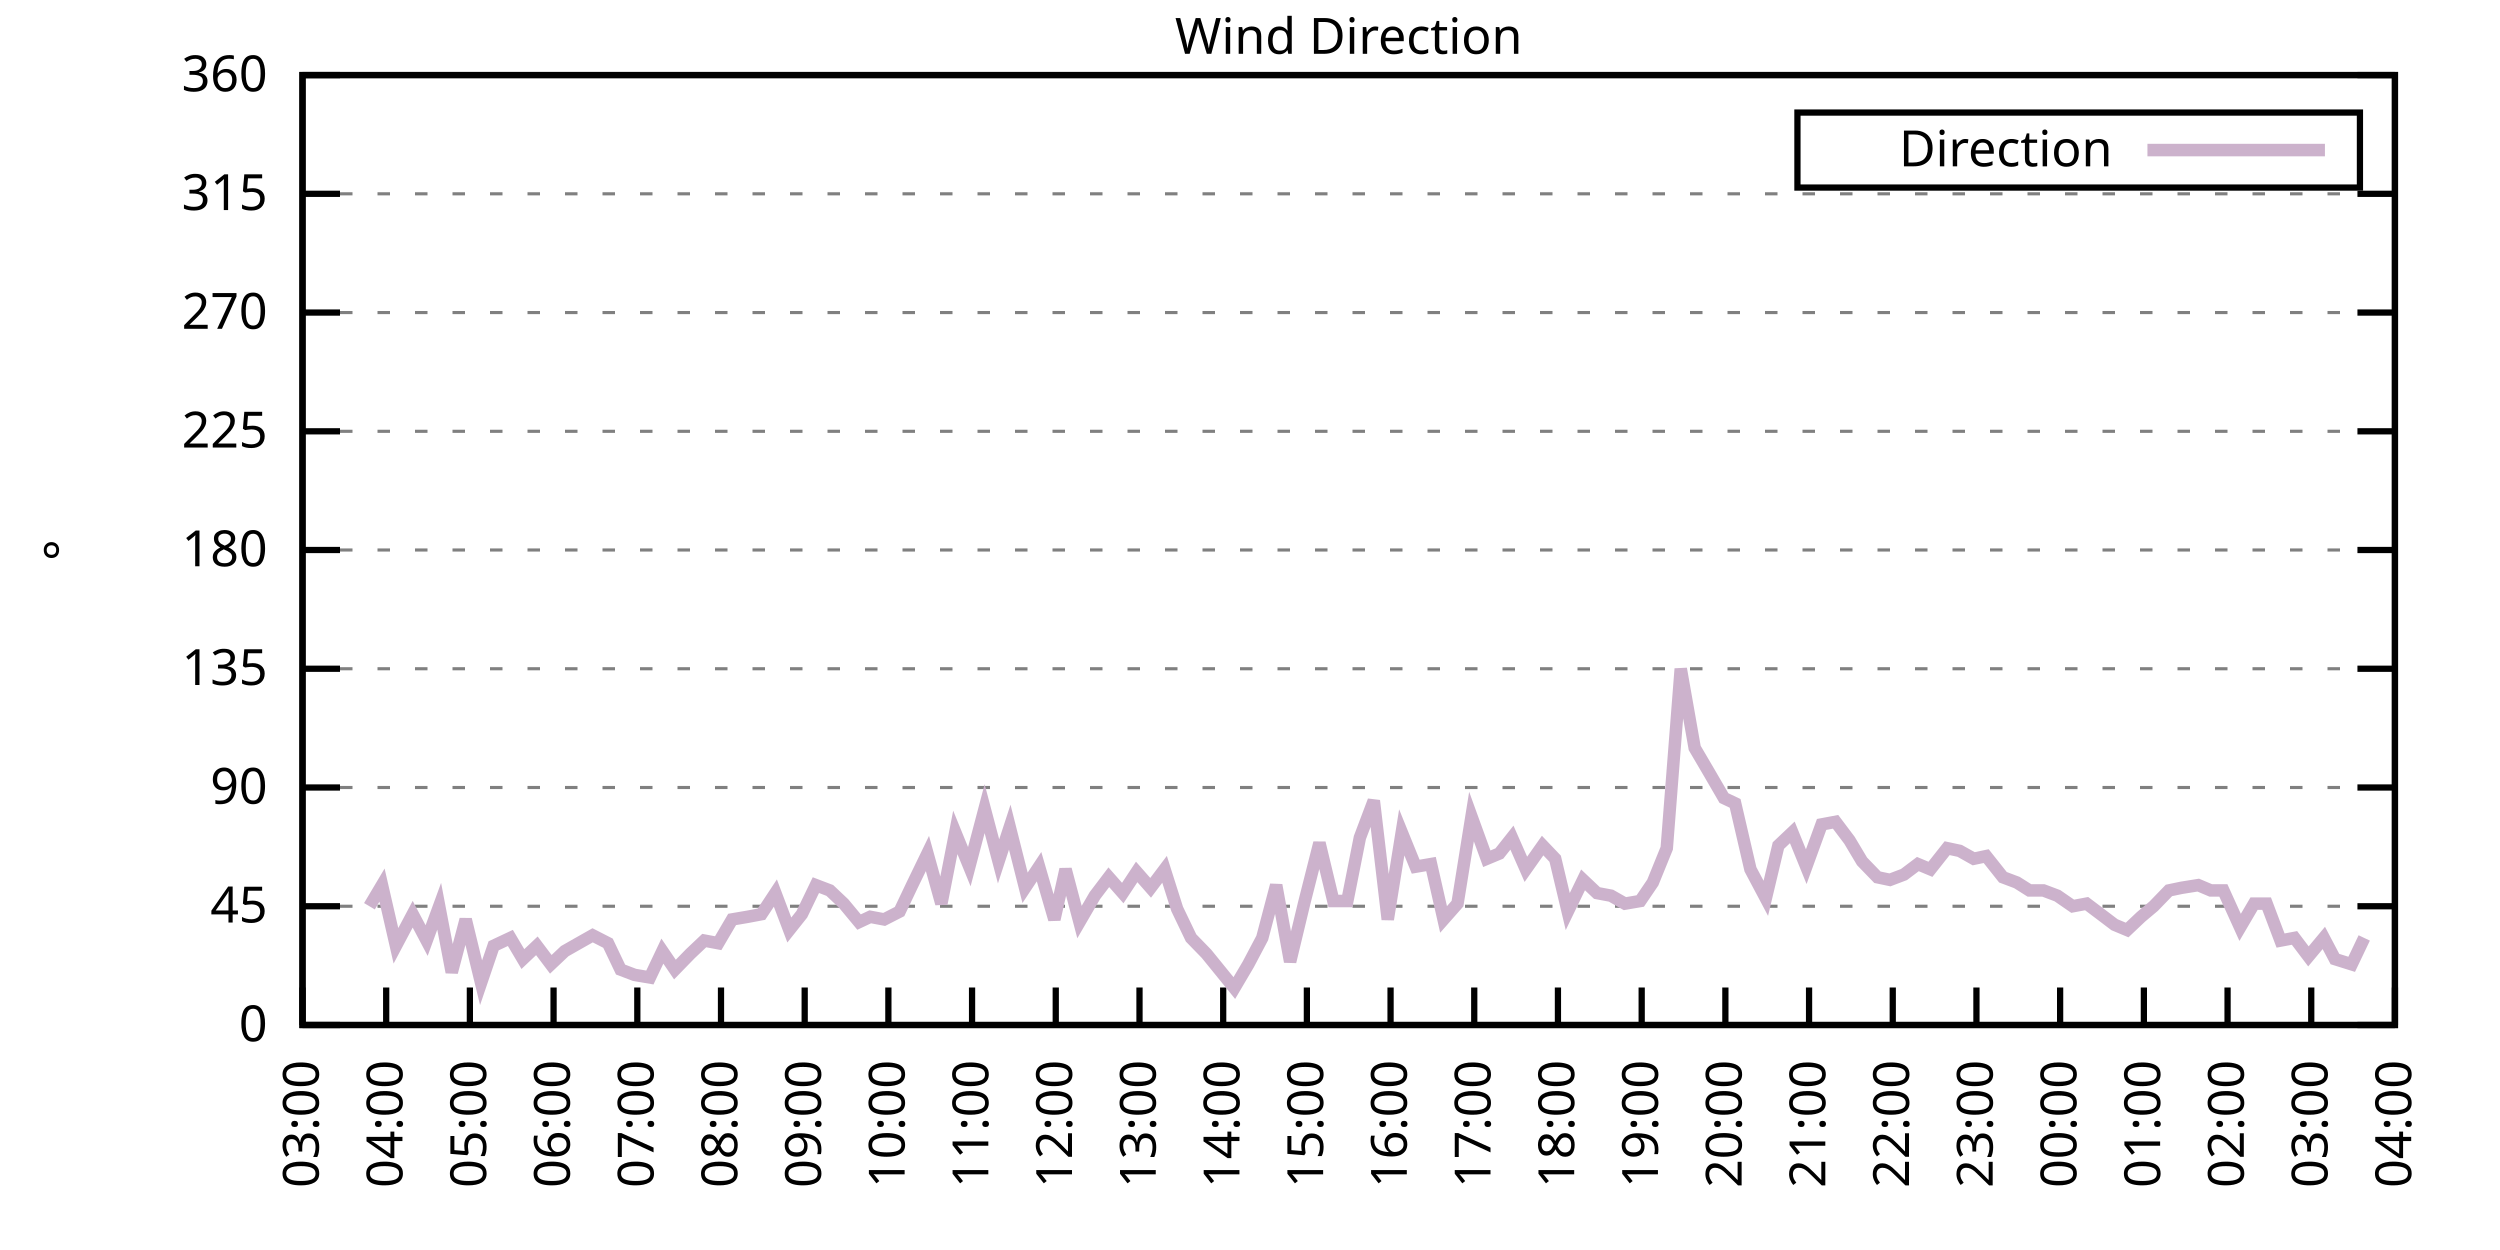
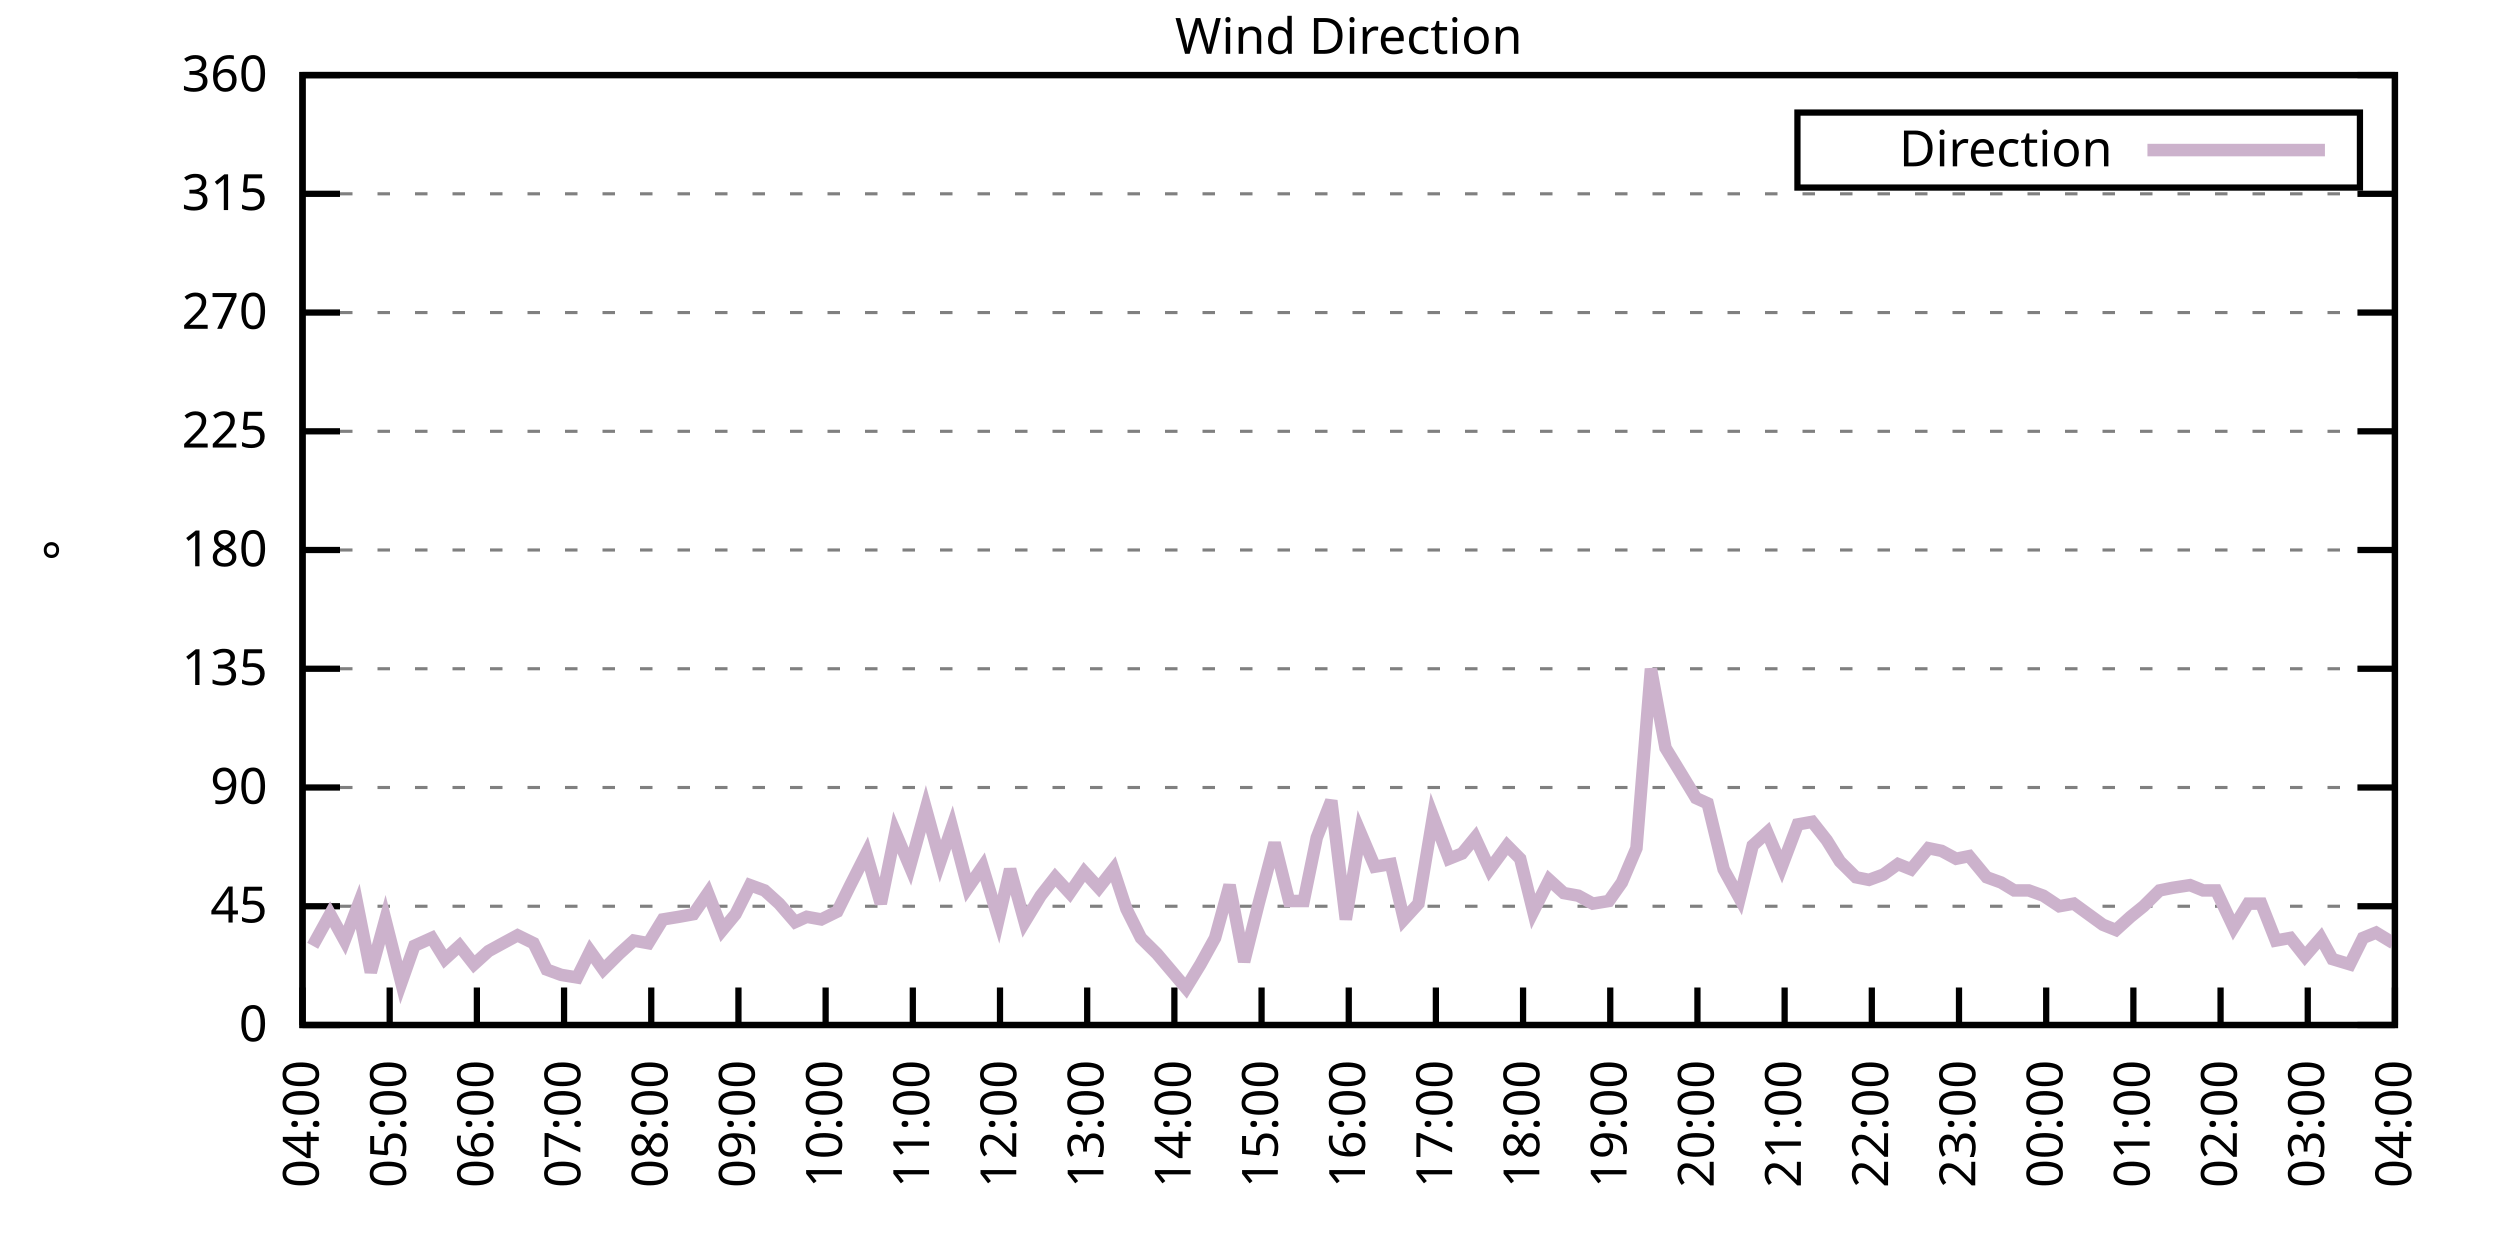
<svg xmlns="http://www.w3.org/2000/svg" xmlns:xlink="http://www.w3.org/1999/xlink" width="400" height="200" viewBox="0 0 400 200">
  <g id="gnuplot_canvas">
    <rect x="0" y="0" width="400" height="200" fill="none" />
    <defs>
      <circle id="gpDot" r="0.5" stroke-width="0.5" stroke="currentColor" />
      <path id="gpPt0" stroke-width="0.333" stroke="currentColor" d="M-1,0 h2 M0,-1 v2" />
      <path id="gpPt1" stroke-width="0.333" stroke="currentColor" d="M-1,-1 L1,1 M1,-1 L-1,1" />
      <path id="gpPt2" stroke-width="0.333" stroke="currentColor" d="M-1,0 L1,0 M0,-1 L0,1 M-1,-1 L1,1 M-1,1 L1,-1" />
      <rect id="gpPt3" stroke-width="0.333" stroke="currentColor" x="-1" y="-1" width="2" height="2" />
      <rect id="gpPt4" stroke-width="0.333" stroke="currentColor" fill="currentColor" x="-1" y="-1" width="2" height="2" />
      <circle id="gpPt5" stroke-width="0.333" stroke="currentColor" cx="0" cy="0" r="1" />
      <use xlink:href="#gpPt5" id="gpPt6" fill="currentColor" stroke="none" />
      <path id="gpPt7" stroke-width="0.333" stroke="currentColor" d="M0,-1.33 L-1.33,0.67 L1.33,0.67 z" />
      <use xlink:href="#gpPt7" id="gpPt8" fill="currentColor" stroke="none" />
      <use xlink:href="#gpPt7" id="gpPt9" stroke="currentColor" transform="rotate(180)" />
      <use xlink:href="#gpPt9" id="gpPt10" fill="currentColor" stroke="none" />
      <use xlink:href="#gpPt3" id="gpPt11" stroke="currentColor" transform="rotate(45)" />
      <use xlink:href="#gpPt11" id="gpPt12" fill="currentColor" stroke="none" />
      <path id="gpPt13" stroke-width="0.333" stroke="currentColor" d="M0,1.330 L1.265,0.411 L0.782,-1.067 L-0.782,-1.076 L-1.265,0.411 z" />
      <use xlink:href="#gpPt13" id="gpPt14" fill="currentColor" stroke="none" />
      <filter id="textbox" filterUnits="objectBoundingBox" x="0" y="0" height="1" width="1">
        <feFlood flood-color="white" flood-opacity="1" result="bgnd" />
        <feComposite in="SourceGraphic" in2="bgnd" operator="atop" />
      </filter>
      <filter id="greybox" filterUnits="objectBoundingBox" x="0" y="0" height="1" width="1">
        <feFlood flood-color="lightgrey" flood-opacity="1" result="grey" />
        <feComposite in="SourceGraphic" in2="grey" operator="atop" />
      </filter>
    </defs>
    <g fill="none" color="white" stroke="currentColor" stroke-width="1.00" stroke-linecap="butt" stroke-linejoin="miter">
</g>
    <g fill="none" color="black" stroke="currentColor" stroke-width="1.00" stroke-linecap="butt" stroke-linejoin="miter">
      <g stroke="none" shape-rendering="crispEdges">
        <polygon fill="rgb(255, 255, 255)" points="48.40,164.00 383.18,164.00 383.18,12.02 48.40,12.02 " />
      </g>
    </g>
    <g fill="none" color="black" stroke="currentColor" stroke-width="1.00" stroke-linecap="butt" stroke-linejoin="miter">
</g>
    <g fill="none" color="black" stroke="black" stroke-width="0.50" stroke-linecap="butt" stroke-linejoin="miter">
</g>
    <g fill="none" color="gray" stroke="currentColor" stroke-width="0.50" stroke-linecap="butt" stroke-linejoin="miter">
      <path stroke="gray" stroke-dasharray="2,4" class="gridline" d="M48.40,164.00 L383.19,164.00  " />
    </g>
    <g fill="none" color="gray" stroke="gray" stroke-width="1.00" stroke-linecap="butt" stroke-linejoin="miter">
</g>
    <g fill="none" color="black" stroke="currentColor" stroke-width="1.00" stroke-linecap="butt" stroke-linejoin="miter">
      <path stroke="black" d="M48.40,164.00 L54.40,164.00 M383.19,164.00 L377.19,164.00  " />
      <g transform="translate(42.80,166.60)" stroke="none" fill="black" font-family="Sans" font-size="8.00" text-anchor="end">
        <text>
          <tspan font-family="Sans"> 0</tspan>
        </text>
      </g>
    </g>
    <g fill="none" color="black" stroke="currentColor" stroke-width="1.00" stroke-linecap="butt" stroke-linejoin="miter">
</g>
    <g fill="none" color="black" stroke="black" stroke-width="0.50" stroke-linecap="butt" stroke-linejoin="miter">
</g>
    <g fill="none" color="gray" stroke="currentColor" stroke-width="0.50" stroke-linecap="butt" stroke-linejoin="miter">
      <path stroke="gray" stroke-dasharray="2,4" class="gridline" d="M48.40,145.00 L383.19,145.00  " />
    </g>
    <g fill="none" color="gray" stroke="gray" stroke-width="1.00" stroke-linecap="butt" stroke-linejoin="miter">
</g>
    <g fill="none" color="black" stroke="currentColor" stroke-width="1.00" stroke-linecap="butt" stroke-linejoin="miter">
      <path stroke="black" d="M48.40,145.00 L54.40,145.00 M383.19,145.00 L377.19,145.00  " />
      <g transform="translate(42.80,147.60)" stroke="none" fill="black" font-family="Sans" font-size="8.00" text-anchor="end">
        <text>
          <tspan font-family="Sans"> 45</tspan>
        </text>
      </g>
    </g>
    <g fill="none" color="black" stroke="currentColor" stroke-width="1.00" stroke-linecap="butt" stroke-linejoin="miter">
</g>
    <g fill="none" color="black" stroke="black" stroke-width="0.50" stroke-linecap="butt" stroke-linejoin="miter">
</g>
    <g fill="none" color="gray" stroke="currentColor" stroke-width="0.50" stroke-linecap="butt" stroke-linejoin="miter">
      <path stroke="gray" stroke-dasharray="2,4" class="gridline" d="M48.40,126.00 L383.19,126.00  " />
    </g>
    <g fill="none" color="gray" stroke="gray" stroke-width="1.00" stroke-linecap="butt" stroke-linejoin="miter">
</g>
    <g fill="none" color="black" stroke="currentColor" stroke-width="1.00" stroke-linecap="butt" stroke-linejoin="miter">
      <path stroke="black" d="M48.40,126.00 L54.40,126.00 M383.19,126.00 L377.19,126.00  " />
      <g transform="translate(42.80,128.60)" stroke="none" fill="black" font-family="Sans" font-size="8.00" text-anchor="end">
        <text>
          <tspan font-family="Sans"> 90</tspan>
        </text>
      </g>
    </g>
    <g fill="none" color="black" stroke="currentColor" stroke-width="1.00" stroke-linecap="butt" stroke-linejoin="miter">
</g>
    <g fill="none" color="black" stroke="black" stroke-width="0.50" stroke-linecap="butt" stroke-linejoin="miter">
</g>
    <g fill="none" color="gray" stroke="currentColor" stroke-width="0.50" stroke-linecap="butt" stroke-linejoin="miter">
      <path stroke="gray" stroke-dasharray="2,4" class="gridline" d="M48.40,107.00 L383.19,107.00  " />
    </g>
    <g fill="none" color="gray" stroke="gray" stroke-width="1.00" stroke-linecap="butt" stroke-linejoin="miter">
</g>
    <g fill="none" color="black" stroke="currentColor" stroke-width="1.00" stroke-linecap="butt" stroke-linejoin="miter">
      <path stroke="black" d="M48.40,107.00 L54.40,107.00 M383.19,107.00 L377.19,107.00  " />
      <g transform="translate(42.80,109.60)" stroke="none" fill="black" font-family="Sans" font-size="8.00" text-anchor="end">
        <text>
          <tspan font-family="Sans"> 135</tspan>
        </text>
      </g>
    </g>
    <g fill="none" color="black" stroke="currentColor" stroke-width="1.00" stroke-linecap="butt" stroke-linejoin="miter">
</g>
    <g fill="none" color="black" stroke="black" stroke-width="0.50" stroke-linecap="butt" stroke-linejoin="miter">
</g>
    <g fill="none" color="gray" stroke="currentColor" stroke-width="0.50" stroke-linecap="butt" stroke-linejoin="miter">
      <path stroke="gray" stroke-dasharray="2,4" class="gridline" d="M48.40,88.00 L383.19,88.00  " />
    </g>
    <g fill="none" color="gray" stroke="gray" stroke-width="1.00" stroke-linecap="butt" stroke-linejoin="miter">
</g>
    <g fill="none" color="black" stroke="currentColor" stroke-width="1.00" stroke-linecap="butt" stroke-linejoin="miter">
      <path stroke="black" d="M48.40,88.00 L54.40,88.00 M383.19,88.00 L377.19,88.00  " />
      <g transform="translate(42.80,90.60)" stroke="none" fill="black" font-family="Sans" font-size="8.00" text-anchor="end">
        <text>
          <tspan font-family="Sans"> 180</tspan>
        </text>
      </g>
    </g>
    <g fill="none" color="black" stroke="currentColor" stroke-width="1.00" stroke-linecap="butt" stroke-linejoin="miter">
</g>
    <g fill="none" color="black" stroke="black" stroke-width="0.50" stroke-linecap="butt" stroke-linejoin="miter">
</g>
    <g fill="none" color="gray" stroke="currentColor" stroke-width="0.50" stroke-linecap="butt" stroke-linejoin="miter">
      <path stroke="gray" stroke-dasharray="2,4" class="gridline" d="M48.40,69.01 L383.19,69.01  " />
    </g>
    <g fill="none" color="gray" stroke="gray" stroke-width="1.00" stroke-linecap="butt" stroke-linejoin="miter">
</g>
    <g fill="none" color="black" stroke="currentColor" stroke-width="1.00" stroke-linecap="butt" stroke-linejoin="miter">
      <path stroke="black" d="M48.40,69.01 L54.40,69.01 M383.19,69.01 L377.19,69.01  " />
      <g transform="translate(42.80,71.61)" stroke="none" fill="black" font-family="Sans" font-size="8.00" text-anchor="end">
        <text>
          <tspan font-family="Sans"> 225</tspan>
        </text>
      </g>
    </g>
    <g fill="none" color="black" stroke="currentColor" stroke-width="1.00" stroke-linecap="butt" stroke-linejoin="miter">
</g>
    <g fill="none" color="black" stroke="black" stroke-width="0.50" stroke-linecap="butt" stroke-linejoin="miter">
</g>
    <g fill="none" color="gray" stroke="currentColor" stroke-width="0.50" stroke-linecap="butt" stroke-linejoin="miter">
      <path stroke="gray" stroke-dasharray="2,4" class="gridline" d="M48.40,50.01 L383.19,50.01  " />
    </g>
    <g fill="none" color="gray" stroke="gray" stroke-width="1.00" stroke-linecap="butt" stroke-linejoin="miter">
</g>
    <g fill="none" color="black" stroke="currentColor" stroke-width="1.00" stroke-linecap="butt" stroke-linejoin="miter">
      <path stroke="black" d="M48.40,50.01 L54.40,50.01 M383.19,50.01 L377.19,50.01  " />
      <g transform="translate(42.80,52.61)" stroke="none" fill="black" font-family="Sans" font-size="8.00" text-anchor="end">
        <text>
          <tspan font-family="Sans"> 270</tspan>
        </text>
      </g>
    </g>
    <g fill="none" color="black" stroke="currentColor" stroke-width="1.00" stroke-linecap="butt" stroke-linejoin="miter">
</g>
    <g fill="none" color="black" stroke="black" stroke-width="0.50" stroke-linecap="butt" stroke-linejoin="miter">
</g>
    <g fill="none" color="gray" stroke="currentColor" stroke-width="0.50" stroke-linecap="butt" stroke-linejoin="miter">
      <path stroke="gray" stroke-dasharray="2,4" class="gridline" d="M48.40,31.01 L383.19,31.01  " />
    </g>
    <g fill="none" color="gray" stroke="gray" stroke-width="1.00" stroke-linecap="butt" stroke-linejoin="miter">
</g>
    <g fill="none" color="black" stroke="currentColor" stroke-width="1.00" stroke-linecap="butt" stroke-linejoin="miter">
      <path stroke="black" d="M48.40,31.01 L54.40,31.01 M383.19,31.01 L377.19,31.01  " />
      <g transform="translate(42.80,33.61)" stroke="none" fill="black" font-family="Sans" font-size="8.00" text-anchor="end">
        <text>
          <tspan font-family="Sans"> 315</tspan>
        </text>
      </g>
    </g>
    <g fill="none" color="black" stroke="currentColor" stroke-width="1.00" stroke-linecap="butt" stroke-linejoin="miter">
</g>
    <g fill="none" color="black" stroke="black" stroke-width="0.50" stroke-linecap="butt" stroke-linejoin="miter">
</g>
    <g fill="none" color="gray" stroke="currentColor" stroke-width="0.50" stroke-linecap="butt" stroke-linejoin="miter">
      <path stroke="gray" stroke-dasharray="2,4" class="gridline" d="M48.40,12.01 L383.19,12.01  " />
    </g>
    <g fill="none" color="gray" stroke="gray" stroke-width="1.00" stroke-linecap="butt" stroke-linejoin="miter">
</g>
    <g fill="none" color="black" stroke="currentColor" stroke-width="1.00" stroke-linecap="butt" stroke-linejoin="miter">
      <path stroke="black" d="M48.40,12.01 L54.40,12.01 M383.19,12.01 L377.19,12.01  " />
      <g transform="translate(42.80,14.61)" stroke="none" fill="black" font-family="Sans" font-size="8.00" text-anchor="end">
        <text>
          <tspan font-family="Sans"> 360</tspan>
        </text>
      </g>
    </g>
    <g fill="none" color="black" stroke="currentColor" stroke-width="1.00" stroke-linecap="butt" stroke-linejoin="miter">
      <path stroke="black" d="M48.40,164.00 L48.40,158.00  " />
      <g transform="translate(51.00,169.60) rotate(270.00)" stroke="none" fill="black" font-family="Sans" font-size="8.00" text-anchor="end">
        <text>
-           <tspan font-family="Sans">03:00</tspan>
-         </text>
-       </g>
-     </g>
-     <g fill="none" color="black" stroke="currentColor" stroke-width="1.00" stroke-linecap="butt" stroke-linejoin="miter">
-       <path stroke="black" d="M61.79,164.00 L61.79,158.00  " />
-       <g transform="translate(64.39,169.60) rotate(270.00)" stroke="none" fill="black" font-family="Sans" font-size="8.00" text-anchor="end">
-         <text>
          <tspan font-family="Sans">04:00</tspan>
        </text>
      </g>
    </g>
    <g fill="none" color="black" stroke="currentColor" stroke-width="1.00" stroke-linecap="butt" stroke-linejoin="miter">
-       <path stroke="black" d="M75.18,164.00 L75.18,158.00  " />
-       <g transform="translate(77.78,169.60) rotate(270.00)" stroke="none" fill="black" font-family="Sans" font-size="8.00" text-anchor="end">
+       <path stroke="black" d="M62.35,164.00 L62.35,158.00  " />
+       <g transform="translate(64.95,169.60) rotate(270.00)" stroke="none" fill="black" font-family="Sans" font-size="8.00" text-anchor="end">
        <text>
          <tspan font-family="Sans">05:00</tspan>
        </text>
      </g>
    </g>
    <g fill="none" color="black" stroke="currentColor" stroke-width="1.00" stroke-linecap="butt" stroke-linejoin="miter">
-       <path stroke="black" d="M88.57,164.00 L88.57,158.00  " />
-       <g transform="translate(91.17,169.60) rotate(270.00)" stroke="none" fill="black" font-family="Sans" font-size="8.00" text-anchor="end">
+       <path stroke="black" d="M76.30,164.00 L76.30,158.00  " />
+       <g transform="translate(78.90,169.60) rotate(270.00)" stroke="none" fill="black" font-family="Sans" font-size="8.00" text-anchor="end">
        <text>
          <tspan font-family="Sans">06:00</tspan>
        </text>
      </g>
    </g>
    <g fill="none" color="black" stroke="currentColor" stroke-width="1.00" stroke-linecap="butt" stroke-linejoin="miter">
-       <path stroke="black" d="M101.97,164.00 L101.97,158.00  " />
-       <g transform="translate(104.57,169.60) rotate(270.00)" stroke="none" fill="black" font-family="Sans" font-size="8.00" text-anchor="end">
+       <path stroke="black" d="M90.25,164.00 L90.25,158.00  " />
+       <g transform="translate(92.85,169.60) rotate(270.00)" stroke="none" fill="black" font-family="Sans" font-size="8.00" text-anchor="end">
        <text>
          <tspan font-family="Sans">07:00</tspan>
        </text>
      </g>
    </g>
    <g fill="none" color="black" stroke="currentColor" stroke-width="1.00" stroke-linecap="butt" stroke-linejoin="miter">
-       <path stroke="black" d="M115.36,164.00 L115.36,158.00  " />
-       <g transform="translate(117.96,169.60) rotate(270.00)" stroke="none" fill="black" font-family="Sans" font-size="8.00" text-anchor="end">
+       <path stroke="black" d="M104.20,164.00 L104.20,158.00  " />
+       <g transform="translate(106.80,169.60) rotate(270.00)" stroke="none" fill="black" font-family="Sans" font-size="8.00" text-anchor="end">
        <text>
          <tspan font-family="Sans">08:00</tspan>
        </text>
      </g>
    </g>
    <g fill="none" color="black" stroke="currentColor" stroke-width="1.00" stroke-linecap="butt" stroke-linejoin="miter">
-       <path stroke="black" d="M128.75,164.00 L128.75,158.00  " />
-       <g transform="translate(131.35,169.60) rotate(270.00)" stroke="none" fill="black" font-family="Sans" font-size="8.00" text-anchor="end">
+       <path stroke="black" d="M118.15,164.00 L118.15,158.00  " />
+       <g transform="translate(120.75,169.60) rotate(270.00)" stroke="none" fill="black" font-family="Sans" font-size="8.00" text-anchor="end">
        <text>
          <tspan font-family="Sans">09:00</tspan>
        </text>
      </g>
    </g>
    <g fill="none" color="black" stroke="currentColor" stroke-width="1.00" stroke-linecap="butt" stroke-linejoin="miter">
-       <path stroke="black" d="M142.14,164.00 L142.14,158.00  " />
-       <g transform="translate(144.74,169.60) rotate(270.00)" stroke="none" fill="black" font-family="Sans" font-size="8.00" text-anchor="end">
+       <path stroke="black" d="M132.10,164.00 L132.10,158.00  " />
+       <g transform="translate(134.70,169.60) rotate(270.00)" stroke="none" fill="black" font-family="Sans" font-size="8.00" text-anchor="end">
        <text>
          <tspan font-family="Sans">10:00</tspan>
        </text>
      </g>
    </g>
    <g fill="none" color="black" stroke="currentColor" stroke-width="1.00" stroke-linecap="butt" stroke-linejoin="miter">
-       <path stroke="black" d="M155.53,164.00 L155.53,158.00  " />
-       <g transform="translate(158.13,169.60) rotate(270.00)" stroke="none" fill="black" font-family="Sans" font-size="8.00" text-anchor="end">
+       <path stroke="black" d="M146.05,164.00 L146.05,158.00  " />
+       <g transform="translate(148.65,169.60) rotate(270.00)" stroke="none" fill="black" font-family="Sans" font-size="8.00" text-anchor="end">
        <text>
          <tspan font-family="Sans">11:00</tspan>
        </text>
      </g>
    </g>
    <g fill="none" color="black" stroke="currentColor" stroke-width="1.00" stroke-linecap="butt" stroke-linejoin="miter">
-       <path stroke="black" d="M168.92,164.00 L168.92,158.00  " />
-       <g transform="translate(171.52,169.60) rotate(270.00)" stroke="none" fill="black" font-family="Sans" font-size="8.00" text-anchor="end">
+       <path stroke="black" d="M160.00,164.00 L160.00,158.00  " />
+       <g transform="translate(162.60,169.60) rotate(270.00)" stroke="none" fill="black" font-family="Sans" font-size="8.00" text-anchor="end">
        <text>
          <tspan font-family="Sans">12:00</tspan>
        </text>
      </g>
    </g>
    <g fill="none" color="black" stroke="currentColor" stroke-width="1.00" stroke-linecap="butt" stroke-linejoin="miter">
-       <path stroke="black" d="M182.32,164.00 L182.32,158.00  " />
-       <g transform="translate(184.92,169.60) rotate(270.00)" stroke="none" fill="black" font-family="Sans" font-size="8.00" text-anchor="end">
+       <path stroke="black" d="M173.95,164.00 L173.95,158.00  " />
+       <g transform="translate(176.55,169.60) rotate(270.00)" stroke="none" fill="black" font-family="Sans" font-size="8.00" text-anchor="end">
        <text>
          <tspan font-family="Sans">13:00</tspan>
        </text>
      </g>
    </g>
    <g fill="none" color="black" stroke="currentColor" stroke-width="1.00" stroke-linecap="butt" stroke-linejoin="miter">
-       <path stroke="black" d="M195.71,164.00 L195.71,158.00  " />
-       <g transform="translate(198.31,169.60) rotate(270.00)" stroke="none" fill="black" font-family="Sans" font-size="8.00" text-anchor="end">
+       <path stroke="black" d="M187.90,164.00 L187.90,158.00  " />
+       <g transform="translate(190.50,169.60) rotate(270.00)" stroke="none" fill="black" font-family="Sans" font-size="8.00" text-anchor="end">
        <text>
          <tspan font-family="Sans">14:00</tspan>
        </text>
      </g>
    </g>
    <g fill="none" color="black" stroke="currentColor" stroke-width="1.00" stroke-linecap="butt" stroke-linejoin="miter">
-       <path stroke="black" d="M209.10,164.00 L209.10,158.00  " />
-       <g transform="translate(211.70,169.60) rotate(270.00)" stroke="none" fill="black" font-family="Sans" font-size="8.00" text-anchor="end">
+       <path stroke="black" d="M201.85,164.00 L201.85,158.00  " />
+       <g transform="translate(204.45,169.60) rotate(270.00)" stroke="none" fill="black" font-family="Sans" font-size="8.00" text-anchor="end">
        <text>
          <tspan font-family="Sans">15:00</tspan>
        </text>
      </g>
    </g>
    <g fill="none" color="black" stroke="currentColor" stroke-width="1.00" stroke-linecap="butt" stroke-linejoin="miter">
-       <path stroke="black" d="M222.49,164.00 L222.49,158.00  " />
-       <g transform="translate(225.09,169.60) rotate(270.00)" stroke="none" fill="black" font-family="Sans" font-size="8.00" text-anchor="end">
+       <path stroke="black" d="M215.80,164.00 L215.80,158.00  " />
+       <g transform="translate(218.40,169.60) rotate(270.00)" stroke="none" fill="black" font-family="Sans" font-size="8.00" text-anchor="end">
        <text>
          <tspan font-family="Sans">16:00</tspan>
        </text>
      </g>
    </g>
    <g fill="none" color="black" stroke="currentColor" stroke-width="1.00" stroke-linecap="butt" stroke-linejoin="miter">
-       <path stroke="black" d="M235.88,164.00 L235.88,158.00  " />
-       <g transform="translate(238.48,169.60) rotate(270.00)" stroke="none" fill="black" font-family="Sans" font-size="8.00" text-anchor="end">
+       <path stroke="black" d="M229.74,164.00 L229.74,158.00  " />
+       <g transform="translate(232.34,169.60) rotate(270.00)" stroke="none" fill="black" font-family="Sans" font-size="8.00" text-anchor="end">
        <text>
          <tspan font-family="Sans">17:00</tspan>
        </text>
      </g>
    </g>
    <g fill="none" color="black" stroke="currentColor" stroke-width="1.00" stroke-linecap="butt" stroke-linejoin="miter">
-       <path stroke="black" d="M249.27,164.00 L249.27,158.00  " />
-       <g transform="translate(251.87,169.60) rotate(270.00)" stroke="none" fill="black" font-family="Sans" font-size="8.00" text-anchor="end">
+       <path stroke="black" d="M243.69,164.00 L243.69,158.00  " />
+       <g transform="translate(246.29,169.60) rotate(270.00)" stroke="none" fill="black" font-family="Sans" font-size="8.00" text-anchor="end">
        <text>
          <tspan font-family="Sans">18:00</tspan>
        </text>
      </g>
    </g>
    <g fill="none" color="black" stroke="currentColor" stroke-width="1.00" stroke-linecap="butt" stroke-linejoin="miter">
-       <path stroke="black" d="M262.67,164.00 L262.67,158.00  " />
-       <g transform="translate(265.27,169.60) rotate(270.00)" stroke="none" fill="black" font-family="Sans" font-size="8.00" text-anchor="end">
+       <path stroke="black" d="M257.64,164.00 L257.64,158.00  " />
+       <g transform="translate(260.24,169.60) rotate(270.00)" stroke="none" fill="black" font-family="Sans" font-size="8.00" text-anchor="end">
        <text>
          <tspan font-family="Sans">19:00</tspan>
        </text>
      </g>
    </g>
    <g fill="none" color="black" stroke="currentColor" stroke-width="1.00" stroke-linecap="butt" stroke-linejoin="miter">
-       <path stroke="black" d="M276.06,164.00 L276.06,158.00  " />
-       <g transform="translate(278.66,169.60) rotate(270.00)" stroke="none" fill="black" font-family="Sans" font-size="8.00" text-anchor="end">
+       <path stroke="black" d="M271.59,164.00 L271.59,158.00  " />
+       <g transform="translate(274.19,169.60) rotate(270.00)" stroke="none" fill="black" font-family="Sans" font-size="8.00" text-anchor="end">
        <text>
          <tspan font-family="Sans">20:00</tspan>
        </text>
      </g>
    </g>
    <g fill="none" color="black" stroke="currentColor" stroke-width="1.00" stroke-linecap="butt" stroke-linejoin="miter">
-       <path stroke="black" d="M289.45,164.00 L289.45,158.00  " />
-       <g transform="translate(292.05,169.60) rotate(270.00)" stroke="none" fill="black" font-family="Sans" font-size="8.00" text-anchor="end">
+       <path stroke="black" d="M285.54,164.00 L285.54,158.00  " />
+       <g transform="translate(288.14,169.60) rotate(270.00)" stroke="none" fill="black" font-family="Sans" font-size="8.00" text-anchor="end">
        <text>
          <tspan font-family="Sans">21:00</tspan>
        </text>
      </g>
    </g>
    <g fill="none" color="black" stroke="currentColor" stroke-width="1.00" stroke-linecap="butt" stroke-linejoin="miter">
-       <path stroke="black" d="M302.84,164.00 L302.84,158.00  " />
-       <g transform="translate(305.44,169.60) rotate(270.00)" stroke="none" fill="black" font-family="Sans" font-size="8.00" text-anchor="end">
+       <path stroke="black" d="M299.49,164.00 L299.49,158.00  " />
+       <g transform="translate(302.09,169.60) rotate(270.00)" stroke="none" fill="black" font-family="Sans" font-size="8.00" text-anchor="end">
        <text>
          <tspan font-family="Sans">22:00</tspan>
        </text>
      </g>
    </g>
    <g fill="none" color="black" stroke="currentColor" stroke-width="1.00" stroke-linecap="butt" stroke-linejoin="miter">
-       <path stroke="black" d="M316.23,164.00 L316.23,158.00  " />
-       <g transform="translate(318.83,169.60) rotate(270.00)" stroke="none" fill="black" font-family="Sans" font-size="8.00" text-anchor="end">
+       <path stroke="black" d="M313.44,164.00 L313.44,158.00  " />
+       <g transform="translate(316.04,169.60) rotate(270.00)" stroke="none" fill="black" font-family="Sans" font-size="8.00" text-anchor="end">
        <text>
          <tspan font-family="Sans">23:00</tspan>
        </text>
      </g>
    </g>
    <g fill="none" color="black" stroke="currentColor" stroke-width="1.00" stroke-linecap="butt" stroke-linejoin="miter">
-       <path stroke="black" d="M329.62,164.00 L329.62,158.00  " />
-       <g transform="translate(332.22,169.60) rotate(270.00)" stroke="none" fill="black" font-family="Sans" font-size="8.00" text-anchor="end">
+       <path stroke="black" d="M327.39,164.00 L327.39,158.00  " />
+       <g transform="translate(329.99,169.60) rotate(270.00)" stroke="none" fill="black" font-family="Sans" font-size="8.00" text-anchor="end">
        <text>
          <tspan font-family="Sans">00:00</tspan>
        </text>
      </g>
    </g>
    <g fill="none" color="black" stroke="currentColor" stroke-width="1.00" stroke-linecap="butt" stroke-linejoin="miter">
-       <path stroke="black" d="M343.02,164.00 L343.02,158.00  " />
-       <g transform="translate(345.62,169.60) rotate(270.00)" stroke="none" fill="black" font-family="Sans" font-size="8.00" text-anchor="end">
+       <path stroke="black" d="M341.34,164.00 L341.34,158.00  " />
+       <g transform="translate(343.94,169.60) rotate(270.00)" stroke="none" fill="black" font-family="Sans" font-size="8.00" text-anchor="end">
        <text>
          <tspan font-family="Sans">01:00</tspan>
        </text>
      </g>
    </g>
    <g fill="none" color="black" stroke="currentColor" stroke-width="1.00" stroke-linecap="butt" stroke-linejoin="miter">
-       <path stroke="black" d="M356.41,164.00 L356.41,158.00  " />
-       <g transform="translate(359.01,169.60) rotate(270.00)" stroke="none" fill="black" font-family="Sans" font-size="8.00" text-anchor="end">
+       <path stroke="black" d="M355.29,164.00 L355.29,158.00  " />
+       <g transform="translate(357.89,169.60) rotate(270.00)" stroke="none" fill="black" font-family="Sans" font-size="8.00" text-anchor="end">
        <text>
          <tspan font-family="Sans">02:00</tspan>
        </text>
      </g>
    </g>
    <g fill="none" color="black" stroke="currentColor" stroke-width="1.00" stroke-linecap="butt" stroke-linejoin="miter">
-       <path stroke="black" d="M369.80,164.00 L369.80,158.00  " />
-       <g transform="translate(372.40,169.60) rotate(270.00)" stroke="none" fill="black" font-family="Sans" font-size="8.00" text-anchor="end">
+       <path stroke="black" d="M369.24,164.00 L369.24,158.00  " />
+       <g transform="translate(371.84,169.60) rotate(270.00)" stroke="none" fill="black" font-family="Sans" font-size="8.00" text-anchor="end">
        <text>
          <tspan font-family="Sans">03:00</tspan>
        </text>
      </g>
    </g>
    <g fill="none" color="black" stroke="currentColor" stroke-width="1.00" stroke-linecap="butt" stroke-linejoin="miter">
      <path stroke="black" d="M383.19,164.00 L383.19,158.00  " />
      <g transform="translate(385.79,169.60) rotate(270.00)" stroke="none" fill="black" font-family="Sans" font-size="8.00" text-anchor="end">
        <text>
          <tspan font-family="Sans">04:00</tspan>
        </text>
      </g>
    </g>
    <g fill="none" color="black" stroke="currentColor" stroke-width="1.00" stroke-linecap="butt" stroke-linejoin="miter">
</g>
    <g fill="none" color="black" stroke="currentColor" stroke-width="1.00" stroke-linecap="butt" stroke-linejoin="miter">
      <path stroke="black" d="M48.40,12.01 L48.40,164.00 L383.19,164.00 L383.19,12.01 L48.40,12.01 Z  " />
    </g>
    <g fill="none" color="black" stroke="currentColor" stroke-width="1.00" stroke-linecap="butt" stroke-linejoin="miter">
</g>
    <g fill="none" color="black" stroke="currentColor" stroke-width="1.00" stroke-linecap="butt" stroke-linejoin="miter">
      <path stroke="black" d="M287.59,30.01 L287.59,18.01 L377.59,18.01 L377.59,30.01 L287.59,30.01 Z  " />
    </g>
    <g id="Wind_direction_plot_1">
      <g fill="none" color="white" stroke="black" stroke-width="2.00" stroke-linecap="butt" stroke-linejoin="miter">
</g>
      <g fill="none" color="black" stroke="currentColor" stroke-width="2.00" stroke-linecap="butt" stroke-linejoin="miter">
        <g transform="translate(337.99,26.61)" stroke="none" fill="black" font-family="Sans" font-size="8.00" text-anchor="end">
          <text>
            <tspan font-family="Sans">Direction</tspan>
          </text>
        </g>
      </g>
      <g fill="none" color="black" stroke="currentColor" stroke-width="2.00" stroke-linecap="butt" stroke-linejoin="miter">
-         <path stroke="rgb(204, 178, 204)" d="M343.59,24.01 L371.99,24.01 M59.11,145.00 L61.12,141.62 L63.35,151.33 L66.03,146.27 L68.26,150.49 L70.27,145.00   L72.28,155.56 L74.51,147.11 L76.97,157.24 L78.98,151.33 L81.66,150.07 L83.66,153.45 L85.90,151.33 L88.13,154.29   L90.36,152.18 L92.59,150.91 L94.82,149.65 L97.28,150.91 L99.29,155.13 L101.52,155.98 L103.98,156.40 L105.98,152.18   L107.99,155.13 L110.45,152.60 L112.68,150.49 L114.91,150.91 L117.14,147.11 L119.60,146.69 L121.83,146.27 L124.06,142.89   L126.29,148.80 L128.30,146.27 L130.54,141.62 L132.77,142.47 L135.00,144.58 L137.45,147.53 L139.24,146.69 L141.47,147.11   L143.93,145.85 L145.94,141.62 L148.39,136.56 L150.62,144.58 L152.85,133.18 L155.09,138.67 L157.54,129.38 L159.77,137.82   L161.56,132.34 L164.01,142.05 L166.25,138.67 L168.70,147.11 L170.49,139.09 L172.72,147.53 L175.17,143.31 L177.41,140.36   L179.64,142.89 L181.87,139.51 L184.10,142.05 L186.33,139.09 L188.34,145.42 L190.57,150.07 L193.03,152.60 L197.49,158.09   L199.73,154.29 L201.96,150.07 L204.19,141.62 L206.42,153.87 L208.65,144.58 L211.11,134.87 L213.34,144.16 L215.57,144.16   L217.58,134.02 L219.81,128.11 L222.04,147.11 L224.28,133.18 L226.51,138.67 L228.96,138.25 L230.97,147.11 L233.20,144.58   L235.44,130.65 L237.89,137.40 L239.90,136.56 L241.91,134.02 L244.14,139.09 L246.82,135.29 L248.83,137.40 L250.84,145.85   L253.29,140.78 L255.52,142.89 L257.76,143.31 L259.99,144.58 L262.44,144.16 L264.45,141.20 L266.68,135.71 L268.92,107.00   L271.15,119.67 L273.38,123.47 L275.83,127.69 L277.62,128.54 L280.07,139.09 L282.53,143.73 L284.54,135.29 L286.77,133.18   L289.00,138.67 L291.46,131.91 L293.69,131.49 L295.92,134.45 L297.93,137.82 L300.39,140.36 L302.39,140.78 L304.63,139.93   L306.86,138.25 L308.87,139.09 L311.54,135.71 L313.55,136.14 L315.79,137.40 L317.79,136.98 L320.47,140.36 L322.70,141.20   L324.71,142.47 L326.95,142.47 L329.18,143.31 L331.63,145.00 L333.86,144.58 L336.10,146.27 L338.33,147.96 L340.34,148.80   L342.57,146.69 L344.58,145.00 L347.03,142.47 L349.04,142.05 L351.72,141.62 L353.73,142.47 L355.74,142.47 L358.42,148.38   L360.65,144.58 L362.66,144.58 L364.89,150.49 L367.12,150.07 L369.35,153.02 L371.81,150.07 L373.59,153.45 L376.27,154.29   L378.28,150.07  " />
+         <path stroke="rgb(204, 178, 204)" d="M343.59,24.01 L371.99,24.01 M50.03,151.33 L52.82,146.27 L55.14,150.49 L57.23,145.00 L59.33,155.56 L61.65,147.11   L64.21,157.24 L66.30,151.33 L69.09,150.07 L71.18,153.45 L73.51,151.33 L75.83,154.29 L78.16,152.18 L80.48,150.91   L82.81,149.65 L85.37,150.91 L87.46,155.13 L89.78,155.98 L92.34,156.40 L94.43,152.18 L96.53,155.13 L99.08,152.60   L101.41,150.49 L103.73,150.91 L106.06,147.11 L108.62,146.69 L110.94,146.27 L113.27,142.89 L115.59,148.80 L117.68,146.27   L120.01,141.62 L122.33,142.47 L124.66,144.58 L127.22,147.53 L129.08,146.69 L131.40,147.11 L133.96,145.85 L136.05,141.62   L138.61,136.56 L140.93,144.58 L143.26,133.18 L145.58,138.67 L148.14,129.38 L150.46,137.82 L152.32,132.34 L154.88,142.05   L157.21,138.67 L159.76,147.11 L161.62,139.09 L163.95,147.53 L166.51,143.31 L168.83,140.36 L171.16,142.89 L173.48,139.51   L175.81,142.05 L178.13,139.09 L180.22,145.42 L182.55,150.07 L185.11,152.60 L189.76,158.09 L192.08,154.29 L194.41,150.07   L196.73,141.62 L199.06,153.87 L201.38,144.58 L203.94,134.87 L206.26,144.16 L208.59,144.16 L210.68,134.02 L213.01,128.11   L215.33,147.11 L217.65,133.18 L219.98,138.67 L222.54,138.25 L224.63,147.11 L226.95,144.58 L229.28,130.65 L231.84,137.40   L233.93,136.56 L236.02,134.02 L238.35,139.09 L241.14,135.29 L243.23,137.40 L245.32,145.85 L247.88,140.78 L250.20,142.89   L252.53,143.31 L254.85,144.58 L257.41,144.16 L259.50,141.20 L261.83,135.71 L264.15,107.00 L266.48,119.67 L268.80,123.47   L271.36,127.69 L273.22,128.54 L275.78,139.09 L278.34,143.73 L280.43,135.29 L282.75,133.18 L285.08,138.67 L287.64,131.91   L289.96,131.49 L292.29,134.45 L294.38,137.82 L296.94,140.36 L299.03,140.78 L301.35,139.93 L303.68,138.25 L305.77,139.09   L308.56,135.71 L310.65,136.14 L312.98,137.40 L315.07,136.98 L317.86,140.36 L320.18,141.20 L322.28,142.47 L324.60,142.47   L326.93,143.31 L329.48,145.00 L331.81,144.58 L334.13,146.27 L336.46,147.96 L338.55,148.80 L340.88,146.69 L342.97,145.00   L345.53,142.47 L347.62,142.05 L350.41,141.62 L352.50,142.47 L354.59,142.47 L357.38,148.38 L359.71,144.58 L361.80,144.58   L364.13,150.49 L366.45,150.07 L368.78,153.02 L371.33,150.07 L373.19,153.45 L375.98,154.29 L378.08,150.07 L380.17,149.22   L382.96,150.91  " />
      </g>
    </g>
    <g fill="none" color="black" stroke="currentColor" stroke-width="2.00" stroke-linecap="butt" stroke-linejoin="miter">
</g>
    <g fill="none" color="black" stroke="black" stroke-width="1.00" stroke-linecap="butt" stroke-linejoin="miter">
</g>
    <g fill="none" color="black" stroke="currentColor" stroke-width="1.00" stroke-linecap="butt" stroke-linejoin="miter">
      <path stroke="black" d="M48.40,12.01 L48.40,164.00 L383.19,164.00 L383.19,12.01 L48.40,12.01 Z  " />
      <g transform="translate(12.80,88.01) rotate(270.00)" stroke="none" fill="black" font-family="Sans" font-size="8.00" text-anchor="middle">
        <text>
          <tspan font-family="Sans">°</tspan>
        </text>
      </g>
    </g>
    <g fill="none" color="black" stroke="currentColor" stroke-width="1.00" stroke-linecap="butt" stroke-linejoin="miter">
</g>
    <g fill="none" color="black" stroke="currentColor" stroke-width="1.00" stroke-linecap="butt" stroke-linejoin="miter">
      <g transform="translate(215.79,8.61)" stroke="none" fill="black" font-family="Sans" font-size="8.00" text-anchor="middle">
        <text>
          <tspan font-family="Sans">Wind Direction</tspan>
        </text>
      </g>
    </g>
    <g fill="none" color="black" stroke="currentColor" stroke-width="1.00" stroke-linecap="butt" stroke-linejoin="miter">
</g>
  </g>
</svg>
